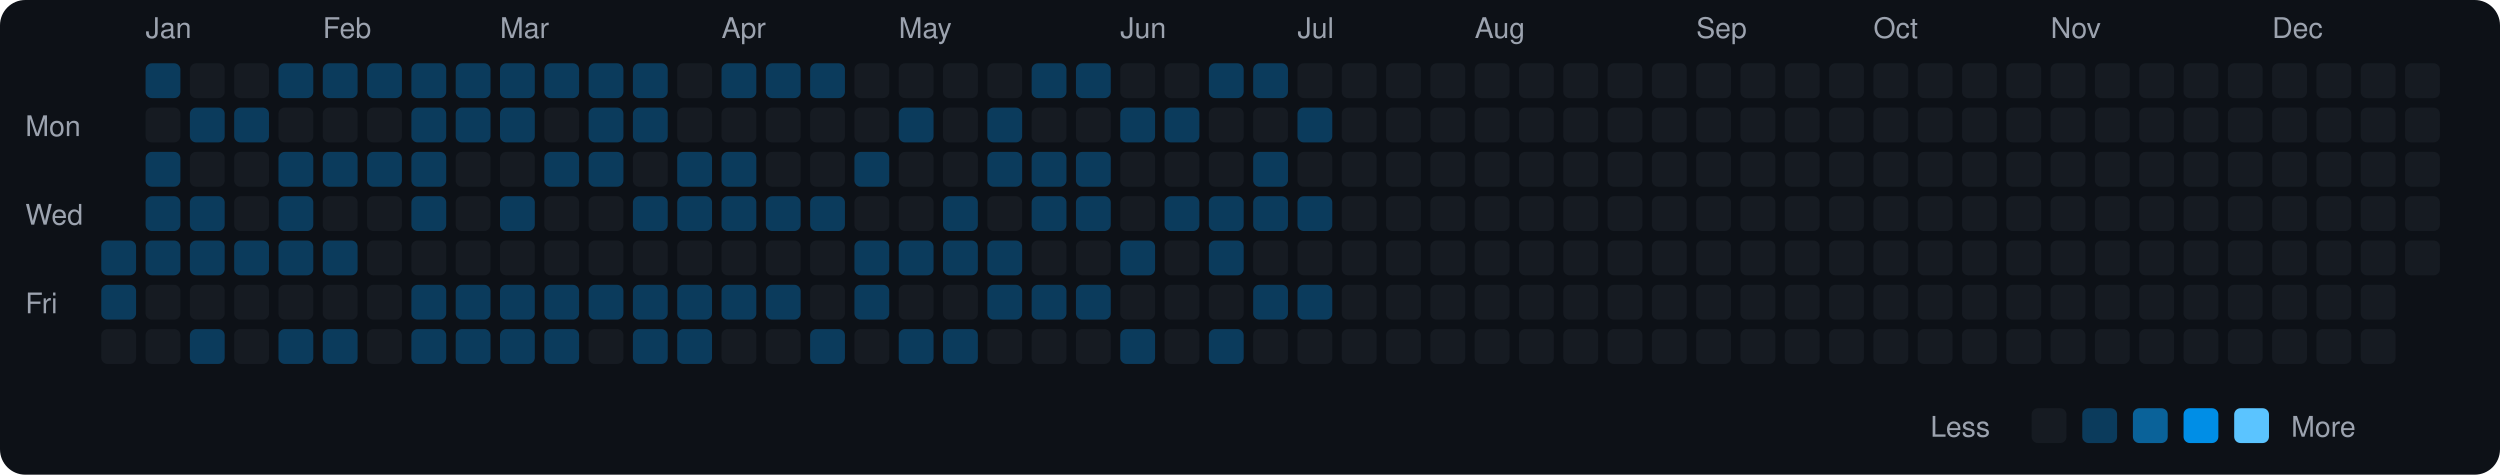
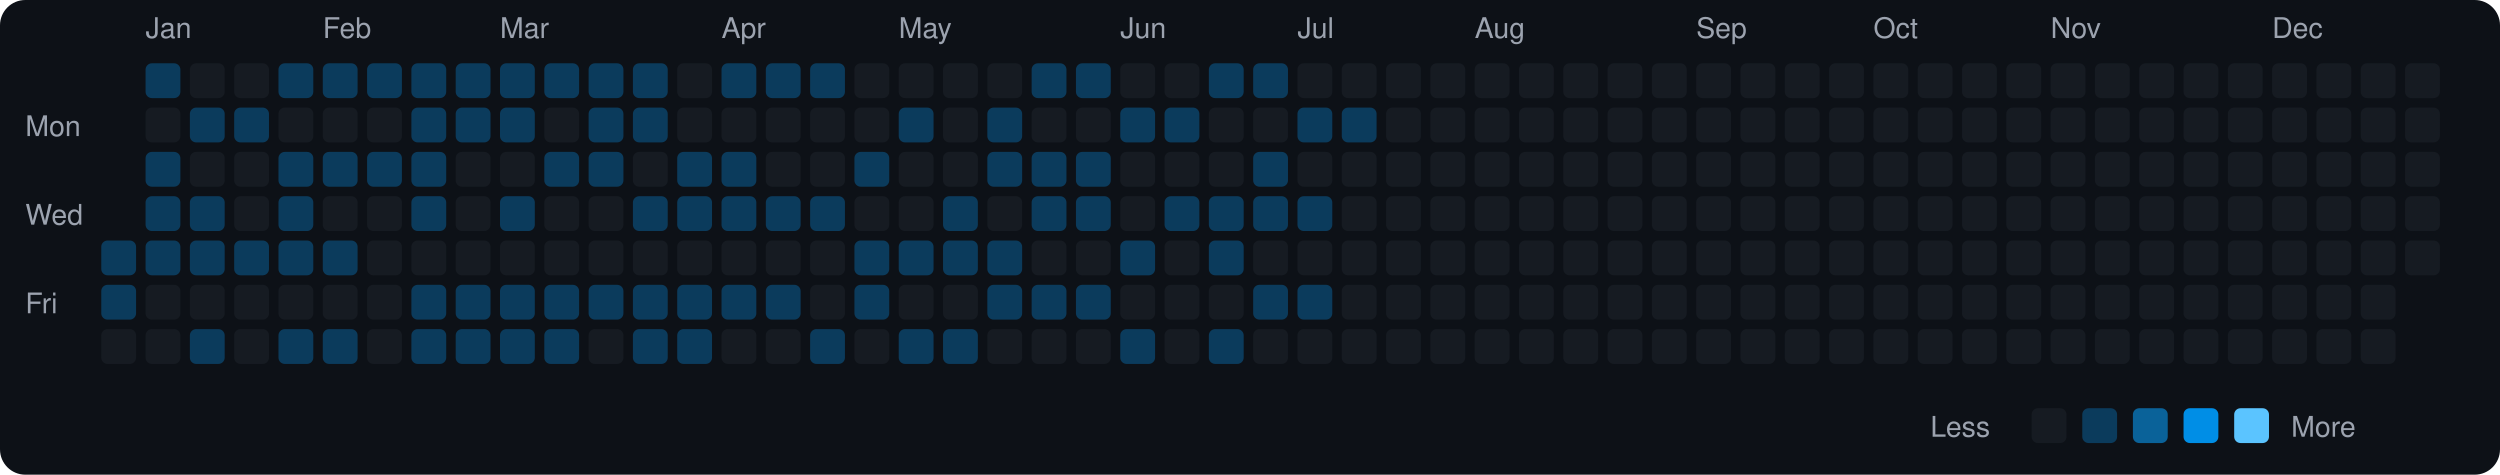
<svg xmlns="http://www.w3.org/2000/svg" viewBox="0 0 790 150" width="790" height="150">
  <rect width="790" height="150" fill="#0d1117" rx="8" ry="8" />
  <text x="8" y="43" fill="#9ca3af" font-size="9" font-family="-apple-system, BlinkMacSystemFont, 'Segoe UI', Helvetica, Arial, sans-serif">Mon</text>
  <text x="8" y="71" fill="#9ca3af" font-size="9" font-family="-apple-system, BlinkMacSystemFont, 'Segoe UI', Helvetica, Arial, sans-serif">Wed</text>
  <text x="8" y="99" fill="#9ca3af" font-size="9" font-family="-apple-system, BlinkMacSystemFont, 'Segoe UI', Helvetica, Arial, sans-serif">Fri</text>
  <rect x="32" y="76" width="11" height="11" rx="2" ry="2" fill="#0b3b5c">
    </rect>
  <rect x="32" y="90" width="11" height="11" rx="2" ry="2" fill="#0b3b5c">
    </rect>
  <rect x="32" y="104" width="11" height="11" rx="2" ry="2" fill="#161b22">
    </rect>
  <text x="46" y="12" fill="#9ca3af" font-size="9" font-family="-apple-system, BlinkMacSystemFont, 'Segoe UI', Helvetica, Arial, sans-serif">Jan</text>
  <rect x="46" y="20" width="11" height="11" rx="2" ry="2" fill="#0b3b5c">
    </rect>
  <rect x="46" y="34" width="11" height="11" rx="2" ry="2" fill="#161b22">
    </rect>
  <rect x="46" y="48" width="11" height="11" rx="2" ry="2" fill="#0b3b5c">
    </rect>
  <rect x="46" y="62" width="11" height="11" rx="2" ry="2" fill="#0b3b5c">
    </rect>
  <rect x="46" y="76" width="11" height="11" rx="2" ry="2" fill="#0b3b5c">
    </rect>
  <rect x="46" y="90" width="11" height="11" rx="2" ry="2" fill="#161b22">
    </rect>
  <rect x="46" y="104" width="11" height="11" rx="2" ry="2" fill="#161b22">
    </rect>
  <rect x="60" y="20" width="11" height="11" rx="2" ry="2" fill="#161b22">
    </rect>
  <rect x="60" y="34" width="11" height="11" rx="2" ry="2" fill="#0b3b5c">
    </rect>
  <rect x="60" y="48" width="11" height="11" rx="2" ry="2" fill="#161b22">
    </rect>
  <rect x="60" y="62" width="11" height="11" rx="2" ry="2" fill="#0b3b5c">
    </rect>
  <rect x="60" y="76" width="11" height="11" rx="2" ry="2" fill="#0b3b5c">
    </rect>
  <rect x="60" y="90" width="11" height="11" rx="2" ry="2" fill="#161b22">
    </rect>
  <rect x="60" y="104" width="11" height="11" rx="2" ry="2" fill="#0b3b5c">
    </rect>
  <rect x="74" y="20" width="11" height="11" rx="2" ry="2" fill="#161b22">
    </rect>
  <rect x="74" y="34" width="11" height="11" rx="2" ry="2" fill="#0b3b5c">
    </rect>
  <rect x="74" y="48" width="11" height="11" rx="2" ry="2" fill="#161b22">
    </rect>
  <rect x="74" y="62" width="11" height="11" rx="2" ry="2" fill="#161b22">
    </rect>
  <rect x="74" y="76" width="11" height="11" rx="2" ry="2" fill="#0b3b5c">
    </rect>
  <rect x="74" y="90" width="11" height="11" rx="2" ry="2" fill="#161b22">
    </rect>
  <rect x="74" y="104" width="11" height="11" rx="2" ry="2" fill="#161b22">
    </rect>
  <rect x="88" y="20" width="11" height="11" rx="2" ry="2" fill="#0b3b5c">
    </rect>
  <rect x="88" y="34" width="11" height="11" rx="2" ry="2" fill="#161b22">
    </rect>
  <rect x="88" y="48" width="11" height="11" rx="2" ry="2" fill="#0b3b5c">
    </rect>
  <rect x="88" y="62" width="11" height="11" rx="2" ry="2" fill="#0b3b5c">
    </rect>
  <rect x="88" y="76" width="11" height="11" rx="2" ry="2" fill="#0b3b5c">
    </rect>
  <rect x="88" y="90" width="11" height="11" rx="2" ry="2" fill="#161b22">
    </rect>
  <rect x="88" y="104" width="11" height="11" rx="2" ry="2" fill="#0b3b5c">
    </rect>
  <text x="102" y="12" fill="#9ca3af" font-size="9" font-family="-apple-system, BlinkMacSystemFont, 'Segoe UI', Helvetica, Arial, sans-serif">Feb</text>
  <rect x="102" y="20" width="11" height="11" rx="2" ry="2" fill="#0b3b5c">
    </rect>
  <rect x="102" y="34" width="11" height="11" rx="2" ry="2" fill="#161b22">
    </rect>
  <rect x="102" y="48" width="11" height="11" rx="2" ry="2" fill="#0b3b5c">
    </rect>
  <rect x="102" y="62" width="11" height="11" rx="2" ry="2" fill="#161b22">
    </rect>
  <rect x="102" y="76" width="11" height="11" rx="2" ry="2" fill="#0b3b5c">
    </rect>
  <rect x="102" y="90" width="11" height="11" rx="2" ry="2" fill="#161b22">
    </rect>
  <rect x="102" y="104" width="11" height="11" rx="2" ry="2" fill="#0b3b5c">
    </rect>
  <rect x="116" y="20" width="11" height="11" rx="2" ry="2" fill="#0b3b5c">
    </rect>
  <rect x="116" y="34" width="11" height="11" rx="2" ry="2" fill="#161b22">
    </rect>
  <rect x="116" y="48" width="11" height="11" rx="2" ry="2" fill="#0b3b5c">
    </rect>
  <rect x="116" y="62" width="11" height="11" rx="2" ry="2" fill="#161b22">
    </rect>
  <rect x="116" y="76" width="11" height="11" rx="2" ry="2" fill="#161b22">
    </rect>
  <rect x="116" y="90" width="11" height="11" rx="2" ry="2" fill="#161b22">
    </rect>
  <rect x="116" y="104" width="11" height="11" rx="2" ry="2" fill="#161b22">
    </rect>
  <rect x="130" y="20" width="11" height="11" rx="2" ry="2" fill="#0b3b5c">
    </rect>
  <rect x="130" y="34" width="11" height="11" rx="2" ry="2" fill="#0b3b5c">
    </rect>
  <rect x="130" y="48" width="11" height="11" rx="2" ry="2" fill="#0b3b5c">
    </rect>
  <rect x="130" y="62" width="11" height="11" rx="2" ry="2" fill="#0b3b5c">
    </rect>
  <rect x="130" y="76" width="11" height="11" rx="2" ry="2" fill="#161b22">
    </rect>
  <rect x="130" y="90" width="11" height="11" rx="2" ry="2" fill="#0b3b5c">
    </rect>
  <rect x="130" y="104" width="11" height="11" rx="2" ry="2" fill="#0b3b5c">
    </rect>
  <rect x="144" y="20" width="11" height="11" rx="2" ry="2" fill="#0b3b5c">
    </rect>
  <rect x="144" y="34" width="11" height="11" rx="2" ry="2" fill="#0b3b5c">
    </rect>
  <rect x="144" y="48" width="11" height="11" rx="2" ry="2" fill="#161b22">
    </rect>
  <rect x="144" y="62" width="11" height="11" rx="2" ry="2" fill="#161b22">
    </rect>
  <rect x="144" y="76" width="11" height="11" rx="2" ry="2" fill="#161b22">
    </rect>
  <rect x="144" y="90" width="11" height="11" rx="2" ry="2" fill="#0b3b5c">
    </rect>
  <rect x="144" y="104" width="11" height="11" rx="2" ry="2" fill="#0b3b5c">
    </rect>
  <text x="158" y="12" fill="#9ca3af" font-size="9" font-family="-apple-system, BlinkMacSystemFont, 'Segoe UI', Helvetica, Arial, sans-serif">Mar</text>
  <rect x="158" y="20" width="11" height="11" rx="2" ry="2" fill="#0b3b5c">
    </rect>
  <rect x="158" y="34" width="11" height="11" rx="2" ry="2" fill="#0b3b5c">
    </rect>
  <rect x="158" y="48" width="11" height="11" rx="2" ry="2" fill="#161b22">
    </rect>
  <rect x="158" y="62" width="11" height="11" rx="2" ry="2" fill="#0b3b5c">
    </rect>
  <rect x="158" y="76" width="11" height="11" rx="2" ry="2" fill="#161b22">
    </rect>
  <rect x="158" y="90" width="11" height="11" rx="2" ry="2" fill="#0b3b5c">
    </rect>
  <rect x="158" y="104" width="11" height="11" rx="2" ry="2" fill="#0b3b5c">
    </rect>
  <rect x="172" y="20" width="11" height="11" rx="2" ry="2" fill="#0b3b5c">
    </rect>
  <rect x="172" y="34" width="11" height="11" rx="2" ry="2" fill="#161b22">
    </rect>
  <rect x="172" y="48" width="11" height="11" rx="2" ry="2" fill="#0b3b5c">
    </rect>
  <rect x="172" y="62" width="11" height="11" rx="2" ry="2" fill="#161b22">
    </rect>
  <rect x="172" y="76" width="11" height="11" rx="2" ry="2" fill="#161b22">
    </rect>
  <rect x="172" y="90" width="11" height="11" rx="2" ry="2" fill="#0b3b5c">
    </rect>
  <rect x="172" y="104" width="11" height="11" rx="2" ry="2" fill="#0b3b5c">
    </rect>
  <rect x="186" y="20" width="11" height="11" rx="2" ry="2" fill="#0b3b5c">
    </rect>
  <rect x="186" y="34" width="11" height="11" rx="2" ry="2" fill="#0b3b5c">
    </rect>
  <rect x="186" y="48" width="11" height="11" rx="2" ry="2" fill="#0b3b5c">
    </rect>
  <rect x="186" y="62" width="11" height="11" rx="2" ry="2" fill="#161b22">
    </rect>
  <rect x="186" y="76" width="11" height="11" rx="2" ry="2" fill="#161b22">
    </rect>
  <rect x="186" y="90" width="11" height="11" rx="2" ry="2" fill="#0b3b5c">
    </rect>
  <rect x="186" y="104" width="11" height="11" rx="2" ry="2" fill="#161b22">
    </rect>
  <rect x="200" y="20" width="11" height="11" rx="2" ry="2" fill="#0b3b5c">
    </rect>
  <rect x="200" y="34" width="11" height="11" rx="2" ry="2" fill="#0b3b5c">
    </rect>
  <rect x="200" y="48" width="11" height="11" rx="2" ry="2" fill="#161b22">
    </rect>
  <rect x="200" y="62" width="11" height="11" rx="2" ry="2" fill="#0b3b5c">
    </rect>
  <rect x="200" y="76" width="11" height="11" rx="2" ry="2" fill="#161b22">
    </rect>
  <rect x="200" y="90" width="11" height="11" rx="2" ry="2" fill="#0b3b5c">
    </rect>
  <rect x="200" y="104" width="11" height="11" rx="2" ry="2" fill="#0b3b5c">
    </rect>
  <rect x="214" y="20" width="11" height="11" rx="2" ry="2" fill="#161b22">
    </rect>
  <rect x="214" y="34" width="11" height="11" rx="2" ry="2" fill="#161b22">
    </rect>
  <rect x="214" y="48" width="11" height="11" rx="2" ry="2" fill="#0b3b5c">
    </rect>
  <rect x="214" y="62" width="11" height="11" rx="2" ry="2" fill="#0b3b5c">
    </rect>
  <rect x="214" y="76" width="11" height="11" rx="2" ry="2" fill="#161b22">
    </rect>
  <rect x="214" y="90" width="11" height="11" rx="2" ry="2" fill="#0b3b5c">
    </rect>
  <rect x="214" y="104" width="11" height="11" rx="2" ry="2" fill="#0b3b5c">
    </rect>
  <text x="228" y="12" fill="#9ca3af" font-size="9" font-family="-apple-system, BlinkMacSystemFont, 'Segoe UI', Helvetica, Arial, sans-serif">Apr</text>
  <rect x="228" y="20" width="11" height="11" rx="2" ry="2" fill="#0b3b5c">
    </rect>
  <rect x="228" y="34" width="11" height="11" rx="2" ry="2" fill="#161b22">
    </rect>
  <rect x="228" y="48" width="11" height="11" rx="2" ry="2" fill="#0b3b5c">
    </rect>
  <rect x="228" y="62" width="11" height="11" rx="2" ry="2" fill="#0b3b5c">
    </rect>
  <rect x="228" y="76" width="11" height="11" rx="2" ry="2" fill="#161b22">
    </rect>
  <rect x="228" y="90" width="11" height="11" rx="2" ry="2" fill="#0b3b5c">
    </rect>
  <rect x="228" y="104" width="11" height="11" rx="2" ry="2" fill="#161b22">
    </rect>
  <rect x="242" y="20" width="11" height="11" rx="2" ry="2" fill="#0b3b5c">
    </rect>
  <rect x="242" y="34" width="11" height="11" rx="2" ry="2" fill="#161b22">
    </rect>
  <rect x="242" y="48" width="11" height="11" rx="2" ry="2" fill="#161b22">
    </rect>
  <rect x="242" y="62" width="11" height="11" rx="2" ry="2" fill="#0b3b5c">
    </rect>
  <rect x="242" y="76" width="11" height="11" rx="2" ry="2" fill="#161b22">
    </rect>
  <rect x="242" y="90" width="11" height="11" rx="2" ry="2" fill="#0b3b5c">
    </rect>
  <rect x="242" y="104" width="11" height="11" rx="2" ry="2" fill="#161b22">
    </rect>
  <rect x="256" y="20" width="11" height="11" rx="2" ry="2" fill="#0b3b5c">
    </rect>
  <rect x="256" y="34" width="11" height="11" rx="2" ry="2" fill="#161b22">
    </rect>
  <rect x="256" y="48" width="11" height="11" rx="2" ry="2" fill="#161b22">
    </rect>
  <rect x="256" y="62" width="11" height="11" rx="2" ry="2" fill="#0b3b5c">
    </rect>
  <rect x="256" y="76" width="11" height="11" rx="2" ry="2" fill="#161b22">
    </rect>
  <rect x="256" y="90" width="11" height="11" rx="2" ry="2" fill="#161b22">
    </rect>
  <rect x="256" y="104" width="11" height="11" rx="2" ry="2" fill="#0b3b5c">
    </rect>
  <rect x="270" y="20" width="11" height="11" rx="2" ry="2" fill="#161b22">
    </rect>
  <rect x="270" y="34" width="11" height="11" rx="2" ry="2" fill="#161b22">
    </rect>
  <rect x="270" y="48" width="11" height="11" rx="2" ry="2" fill="#0b3b5c">
    </rect>
  <rect x="270" y="62" width="11" height="11" rx="2" ry="2" fill="#161b22">
    </rect>
  <rect x="270" y="76" width="11" height="11" rx="2" ry="2" fill="#0b3b5c">
    </rect>
  <rect x="270" y="90" width="11" height="11" rx="2" ry="2" fill="#0b3b5c">
    </rect>
  <rect x="270" y="104" width="11" height="11" rx="2" ry="2" fill="#161b22">
    </rect>
  <text x="284" y="12" fill="#9ca3af" font-size="9" font-family="-apple-system, BlinkMacSystemFont, 'Segoe UI', Helvetica, Arial, sans-serif">May</text>
  <rect x="284" y="20" width="11" height="11" rx="2" ry="2" fill="#161b22">
    </rect>
  <rect x="284" y="34" width="11" height="11" rx="2" ry="2" fill="#0b3b5c">
    </rect>
  <rect x="284" y="48" width="11" height="11" rx="2" ry="2" fill="#161b22">
    </rect>
  <rect x="284" y="62" width="11" height="11" rx="2" ry="2" fill="#161b22">
    </rect>
  <rect x="284" y="76" width="11" height="11" rx="2" ry="2" fill="#0b3b5c">
    </rect>
  <rect x="284" y="90" width="11" height="11" rx="2" ry="2" fill="#161b22">
    </rect>
  <rect x="284" y="104" width="11" height="11" rx="2" ry="2" fill="#0b3b5c">
    </rect>
  <rect x="298" y="20" width="11" height="11" rx="2" ry="2" fill="#161b22">
    </rect>
  <rect x="298" y="34" width="11" height="11" rx="2" ry="2" fill="#161b22">
    </rect>
  <rect x="298" y="48" width="11" height="11" rx="2" ry="2" fill="#161b22">
    </rect>
  <rect x="298" y="62" width="11" height="11" rx="2" ry="2" fill="#0b3b5c">
    </rect>
  <rect x="298" y="76" width="11" height="11" rx="2" ry="2" fill="#0b3b5c">
    </rect>
  <rect x="298" y="90" width="11" height="11" rx="2" ry="2" fill="#161b22">
    </rect>
  <rect x="298" y="104" width="11" height="11" rx="2" ry="2" fill="#0b3b5c">
    </rect>
  <rect x="312" y="20" width="11" height="11" rx="2" ry="2" fill="#161b22">
    </rect>
  <rect x="312" y="34" width="11" height="11" rx="2" ry="2" fill="#0b3b5c">
    </rect>
  <rect x="312" y="48" width="11" height="11" rx="2" ry="2" fill="#0b3b5c">
    </rect>
  <rect x="312" y="62" width="11" height="11" rx="2" ry="2" fill="#161b22">
    </rect>
  <rect x="312" y="76" width="11" height="11" rx="2" ry="2" fill="#0b3b5c">
    </rect>
  <rect x="312" y="90" width="11" height="11" rx="2" ry="2" fill="#0b3b5c">
    </rect>
  <rect x="312" y="104" width="11" height="11" rx="2" ry="2" fill="#161b22">
    </rect>
  <rect x="326" y="20" width="11" height="11" rx="2" ry="2" fill="#0b3b5c">
    </rect>
  <rect x="326" y="34" width="11" height="11" rx="2" ry="2" fill="#161b22">
    </rect>
  <rect x="326" y="48" width="11" height="11" rx="2" ry="2" fill="#0b3b5c">
    </rect>
  <rect x="326" y="62" width="11" height="11" rx="2" ry="2" fill="#0b3b5c">
    </rect>
  <rect x="326" y="76" width="11" height="11" rx="2" ry="2" fill="#161b22">
    </rect>
  <rect x="326" y="90" width="11" height="11" rx="2" ry="2" fill="#0b3b5c">
    </rect>
  <rect x="326" y="104" width="11" height="11" rx="2" ry="2" fill="#161b22">
    </rect>
  <rect x="340" y="20" width="11" height="11" rx="2" ry="2" fill="#0b3b5c">
    </rect>
  <rect x="340" y="34" width="11" height="11" rx="2" ry="2" fill="#161b22">
    </rect>
  <rect x="340" y="48" width="11" height="11" rx="2" ry="2" fill="#0b3b5c">
    </rect>
  <rect x="340" y="62" width="11" height="11" rx="2" ry="2" fill="#0b3b5c">
    </rect>
  <rect x="340" y="76" width="11" height="11" rx="2" ry="2" fill="#161b22">
    </rect>
  <rect x="340" y="90" width="11" height="11" rx="2" ry="2" fill="#0b3b5c">
    </rect>
  <rect x="340" y="104" width="11" height="11" rx="2" ry="2" fill="#161b22">
    </rect>
  <text x="354" y="12" fill="#9ca3af" font-size="9" font-family="-apple-system, BlinkMacSystemFont, 'Segoe UI', Helvetica, Arial, sans-serif">Jun</text>
  <rect x="354" y="20" width="11" height="11" rx="2" ry="2" fill="#161b22">
    </rect>
  <rect x="354" y="34" width="11" height="11" rx="2" ry="2" fill="#0b3b5c">
    </rect>
  <rect x="354" y="48" width="11" height="11" rx="2" ry="2" fill="#161b22">
    </rect>
  <rect x="354" y="62" width="11" height="11" rx="2" ry="2" fill="#161b22">
    </rect>
  <rect x="354" y="76" width="11" height="11" rx="2" ry="2" fill="#0b3b5c">
    </rect>
  <rect x="354" y="90" width="11" height="11" rx="2" ry="2" fill="#161b22">
    </rect>
  <rect x="354" y="104" width="11" height="11" rx="2" ry="2" fill="#0b3b5c">
    </rect>
  <rect x="368" y="20" width="11" height="11" rx="2" ry="2" fill="#161b22">
    </rect>
  <rect x="368" y="34" width="11" height="11" rx="2" ry="2" fill="#0b3b5c">
    </rect>
  <rect x="368" y="48" width="11" height="11" rx="2" ry="2" fill="#161b22">
    </rect>
  <rect x="368" y="62" width="11" height="11" rx="2" ry="2" fill="#0b3b5c">
    </rect>
  <rect x="368" y="76" width="11" height="11" rx="2" ry="2" fill="#161b22">
    </rect>
  <rect x="368" y="90" width="11" height="11" rx="2" ry="2" fill="#161b22">
    </rect>
  <rect x="368" y="104" width="11" height="11" rx="2" ry="2" fill="#161b22">
    </rect>
  <rect x="382" y="20" width="11" height="11" rx="2" ry="2" fill="#0b3b5c">
    </rect>
  <rect x="382" y="34" width="11" height="11" rx="2" ry="2" fill="#161b22">
    </rect>
  <rect x="382" y="48" width="11" height="11" rx="2" ry="2" fill="#161b22">
    </rect>
  <rect x="382" y="62" width="11" height="11" rx="2" ry="2" fill="#0b3b5c">
    </rect>
  <rect x="382" y="76" width="11" height="11" rx="2" ry="2" fill="#0b3b5c">
    </rect>
  <rect x="382" y="90" width="11" height="11" rx="2" ry="2" fill="#161b22">
    </rect>
  <rect x="382" y="104" width="11" height="11" rx="2" ry="2" fill="#0b3b5c">
    </rect>
  <rect x="396" y="20" width="11" height="11" rx="2" ry="2" fill="#0b3b5c">
    </rect>
  <rect x="396" y="34" width="11" height="11" rx="2" ry="2" fill="#161b22">
    </rect>
  <rect x="396" y="48" width="11" height="11" rx="2" ry="2" fill="#0b3b5c">
    </rect>
  <rect x="396" y="62" width="11" height="11" rx="2" ry="2" fill="#0b3b5c">
    </rect>
  <rect x="396" y="76" width="11" height="11" rx="2" ry="2" fill="#161b22">
    </rect>
  <rect x="396" y="90" width="11" height="11" rx="2" ry="2" fill="#0b3b5c">
    </rect>
  <rect x="396" y="104" width="11" height="11" rx="2" ry="2" fill="#161b22">
    </rect>
  <text x="410" y="12" fill="#9ca3af" font-size="9" font-family="-apple-system, BlinkMacSystemFont, 'Segoe UI', Helvetica, Arial, sans-serif">Jul</text>
  <rect x="410" y="20" width="11" height="11" rx="2" ry="2" fill="#161b22">
    </rect>
  <rect x="410" y="34" width="11" height="11" rx="2" ry="2" fill="#0b3b5c">
    </rect>
  <rect x="410" y="48" width="11" height="11" rx="2" ry="2" fill="#161b22">
    </rect>
  <rect x="410" y="62" width="11" height="11" rx="2" ry="2" fill="#0b3b5c">
    </rect>
  <rect x="410" y="76" width="11" height="11" rx="2" ry="2" fill="#161b22">
    </rect>
  <rect x="410" y="90" width="11" height="11" rx="2" ry="2" fill="#0b3b5c">
    </rect>
  <rect x="410" y="104" width="11" height="11" rx="2" ry="2" fill="#161b22">
    </rect>
  <rect x="424" y="20" width="11" height="11" rx="2" ry="2" fill="#161b22">
    </rect>
-   <rect x="424" y="34" width="11" height="11" rx="2" ry="2" fill="#161b22">
+   <rect x="424" y="34" width="11" height="11" rx="2" ry="2" fill="#0b3b5c">
    </rect>
  <rect x="424" y="48" width="11" height="11" rx="2" ry="2" fill="#161b22">
    </rect>
  <rect x="424" y="62" width="11" height="11" rx="2" ry="2" fill="#161b22">
    </rect>
  <rect x="424" y="76" width="11" height="11" rx="2" ry="2" fill="#161b22">
    </rect>
  <rect x="424" y="90" width="11" height="11" rx="2" ry="2" fill="#161b22">
    </rect>
  <rect x="424" y="104" width="11" height="11" rx="2" ry="2" fill="#161b22">
    </rect>
  <rect x="438" y="20" width="11" height="11" rx="2" ry="2" fill="#161b22">
    </rect>
  <rect x="438" y="34" width="11" height="11" rx="2" ry="2" fill="#161b22">
    </rect>
  <rect x="438" y="48" width="11" height="11" rx="2" ry="2" fill="#161b22">
    </rect>
  <rect x="438" y="62" width="11" height="11" rx="2" ry="2" fill="#161b22">
    </rect>
  <rect x="438" y="76" width="11" height="11" rx="2" ry="2" fill="#161b22">
    </rect>
  <rect x="438" y="90" width="11" height="11" rx="2" ry="2" fill="#161b22">
    </rect>
  <rect x="438" y="104" width="11" height="11" rx="2" ry="2" fill="#161b22">
    </rect>
  <rect x="452" y="20" width="11" height="11" rx="2" ry="2" fill="#161b22">
    </rect>
  <rect x="452" y="34" width="11" height="11" rx="2" ry="2" fill="#161b22">
    </rect>
  <rect x="452" y="48" width="11" height="11" rx="2" ry="2" fill="#161b22">
    </rect>
  <rect x="452" y="62" width="11" height="11" rx="2" ry="2" fill="#161b22">
    </rect>
  <rect x="452" y="76" width="11" height="11" rx="2" ry="2" fill="#161b22">
    </rect>
  <rect x="452" y="90" width="11" height="11" rx="2" ry="2" fill="#161b22">
    </rect>
  <rect x="452" y="104" width="11" height="11" rx="2" ry="2" fill="#161b22">
    </rect>
  <text x="466" y="12" fill="#9ca3af" font-size="9" font-family="-apple-system, BlinkMacSystemFont, 'Segoe UI', Helvetica, Arial, sans-serif">Aug</text>
  <rect x="466" y="20" width="11" height="11" rx="2" ry="2" fill="#161b22">
    </rect>
  <rect x="466" y="34" width="11" height="11" rx="2" ry="2" fill="#161b22">
    </rect>
  <rect x="466" y="48" width="11" height="11" rx="2" ry="2" fill="#161b22">
    </rect>
  <rect x="466" y="62" width="11" height="11" rx="2" ry="2" fill="#161b22">
    </rect>
  <rect x="466" y="76" width="11" height="11" rx="2" ry="2" fill="#161b22">
    </rect>
  <rect x="466" y="90" width="11" height="11" rx="2" ry="2" fill="#161b22">
    </rect>
  <rect x="466" y="104" width="11" height="11" rx="2" ry="2" fill="#161b22">
    </rect>
  <rect x="480" y="20" width="11" height="11" rx="2" ry="2" fill="#161b22">
    </rect>
  <rect x="480" y="34" width="11" height="11" rx="2" ry="2" fill="#161b22">
    </rect>
  <rect x="480" y="48" width="11" height="11" rx="2" ry="2" fill="#161b22">
    </rect>
  <rect x="480" y="62" width="11" height="11" rx="2" ry="2" fill="#161b22">
    </rect>
  <rect x="480" y="76" width="11" height="11" rx="2" ry="2" fill="#161b22">
    </rect>
  <rect x="480" y="90" width="11" height="11" rx="2" ry="2" fill="#161b22">
    </rect>
  <rect x="480" y="104" width="11" height="11" rx="2" ry="2" fill="#161b22">
    </rect>
  <rect x="494" y="20" width="11" height="11" rx="2" ry="2" fill="#161b22">
    </rect>
  <rect x="494" y="34" width="11" height="11" rx="2" ry="2" fill="#161b22">
    </rect>
  <rect x="494" y="48" width="11" height="11" rx="2" ry="2" fill="#161b22">
    </rect>
  <rect x="494" y="62" width="11" height="11" rx="2" ry="2" fill="#161b22">
    </rect>
  <rect x="494" y="76" width="11" height="11" rx="2" ry="2" fill="#161b22">
    </rect>
  <rect x="494" y="90" width="11" height="11" rx="2" ry="2" fill="#161b22">
    </rect>
  <rect x="494" y="104" width="11" height="11" rx="2" ry="2" fill="#161b22">
    </rect>
  <rect x="508" y="20" width="11" height="11" rx="2" ry="2" fill="#161b22">
    </rect>
  <rect x="508" y="34" width="11" height="11" rx="2" ry="2" fill="#161b22">
    </rect>
  <rect x="508" y="48" width="11" height="11" rx="2" ry="2" fill="#161b22">
    </rect>
  <rect x="508" y="62" width="11" height="11" rx="2" ry="2" fill="#161b22">
    </rect>
  <rect x="508" y="76" width="11" height="11" rx="2" ry="2" fill="#161b22">
    </rect>
  <rect x="508" y="90" width="11" height="11" rx="2" ry="2" fill="#161b22">
    </rect>
  <rect x="508" y="104" width="11" height="11" rx="2" ry="2" fill="#161b22">
    </rect>
  <rect x="522" y="20" width="11" height="11" rx="2" ry="2" fill="#161b22">
    </rect>
  <rect x="522" y="34" width="11" height="11" rx="2" ry="2" fill="#161b22">
    </rect>
  <rect x="522" y="48" width="11" height="11" rx="2" ry="2" fill="#161b22">
    </rect>
  <rect x="522" y="62" width="11" height="11" rx="2" ry="2" fill="#161b22">
    </rect>
  <rect x="522" y="76" width="11" height="11" rx="2" ry="2" fill="#161b22">
    </rect>
  <rect x="522" y="90" width="11" height="11" rx="2" ry="2" fill="#161b22">
    </rect>
  <rect x="522" y="104" width="11" height="11" rx="2" ry="2" fill="#161b22">
    </rect>
  <text x="536" y="12" fill="#9ca3af" font-size="9" font-family="-apple-system, BlinkMacSystemFont, 'Segoe UI', Helvetica, Arial, sans-serif">Sep</text>
  <rect x="536" y="20" width="11" height="11" rx="2" ry="2" fill="#161b22">
    </rect>
  <rect x="536" y="34" width="11" height="11" rx="2" ry="2" fill="#161b22">
    </rect>
  <rect x="536" y="48" width="11" height="11" rx="2" ry="2" fill="#161b22">
    </rect>
  <rect x="536" y="62" width="11" height="11" rx="2" ry="2" fill="#161b22">
    </rect>
  <rect x="536" y="76" width="11" height="11" rx="2" ry="2" fill="#161b22">
    </rect>
  <rect x="536" y="90" width="11" height="11" rx="2" ry="2" fill="#161b22">
    </rect>
  <rect x="536" y="104" width="11" height="11" rx="2" ry="2" fill="#161b22">
    </rect>
  <rect x="550" y="20" width="11" height="11" rx="2" ry="2" fill="#161b22">
    </rect>
  <rect x="550" y="34" width="11" height="11" rx="2" ry="2" fill="#161b22">
    </rect>
  <rect x="550" y="48" width="11" height="11" rx="2" ry="2" fill="#161b22">
    </rect>
  <rect x="550" y="62" width="11" height="11" rx="2" ry="2" fill="#161b22">
    </rect>
  <rect x="550" y="76" width="11" height="11" rx="2" ry="2" fill="#161b22">
    </rect>
  <rect x="550" y="90" width="11" height="11" rx="2" ry="2" fill="#161b22">
    </rect>
  <rect x="550" y="104" width="11" height="11" rx="2" ry="2" fill="#161b22">
    </rect>
  <rect x="564" y="20" width="11" height="11" rx="2" ry="2" fill="#161b22">
    </rect>
  <rect x="564" y="34" width="11" height="11" rx="2" ry="2" fill="#161b22">
    </rect>
  <rect x="564" y="48" width="11" height="11" rx="2" ry="2" fill="#161b22">
    </rect>
  <rect x="564" y="62" width="11" height="11" rx="2" ry="2" fill="#161b22">
    </rect>
  <rect x="564" y="76" width="11" height="11" rx="2" ry="2" fill="#161b22">
    </rect>
  <rect x="564" y="90" width="11" height="11" rx="2" ry="2" fill="#161b22">
    </rect>
  <rect x="564" y="104" width="11" height="11" rx="2" ry="2" fill="#161b22">
    </rect>
  <rect x="578" y="20" width="11" height="11" rx="2" ry="2" fill="#161b22">
    </rect>
  <rect x="578" y="34" width="11" height="11" rx="2" ry="2" fill="#161b22">
    </rect>
  <rect x="578" y="48" width="11" height="11" rx="2" ry="2" fill="#161b22">
    </rect>
  <rect x="578" y="62" width="11" height="11" rx="2" ry="2" fill="#161b22">
    </rect>
  <rect x="578" y="76" width="11" height="11" rx="2" ry="2" fill="#161b22">
    </rect>
  <rect x="578" y="90" width="11" height="11" rx="2" ry="2" fill="#161b22">
    </rect>
  <rect x="578" y="104" width="11" height="11" rx="2" ry="2" fill="#161b22">
    </rect>
  <text x="592" y="12" fill="#9ca3af" font-size="9" font-family="-apple-system, BlinkMacSystemFont, 'Segoe UI', Helvetica, Arial, sans-serif">Oct</text>
  <rect x="592" y="20" width="11" height="11" rx="2" ry="2" fill="#161b22">
    </rect>
  <rect x="592" y="34" width="11" height="11" rx="2" ry="2" fill="#161b22">
    </rect>
  <rect x="592" y="48" width="11" height="11" rx="2" ry="2" fill="#161b22">
    </rect>
  <rect x="592" y="62" width="11" height="11" rx="2" ry="2" fill="#161b22">
    </rect>
  <rect x="592" y="76" width="11" height="11" rx="2" ry="2" fill="#161b22">
    </rect>
  <rect x="592" y="90" width="11" height="11" rx="2" ry="2" fill="#161b22">
    </rect>
  <rect x="592" y="104" width="11" height="11" rx="2" ry="2" fill="#161b22">
    </rect>
  <rect x="606" y="20" width="11" height="11" rx="2" ry="2" fill="#161b22">
    </rect>
  <rect x="606" y="34" width="11" height="11" rx="2" ry="2" fill="#161b22">
    </rect>
  <rect x="606" y="48" width="11" height="11" rx="2" ry="2" fill="#161b22">
    </rect>
  <rect x="606" y="62" width="11" height="11" rx="2" ry="2" fill="#161b22">
    </rect>
  <rect x="606" y="76" width="11" height="11" rx="2" ry="2" fill="#161b22">
    </rect>
  <rect x="606" y="90" width="11" height="11" rx="2" ry="2" fill="#161b22">
    </rect>
  <rect x="606" y="104" width="11" height="11" rx="2" ry="2" fill="#161b22">
    </rect>
  <rect x="620" y="20" width="11" height="11" rx="2" ry="2" fill="#161b22">
    </rect>
  <rect x="620" y="34" width="11" height="11" rx="2" ry="2" fill="#161b22">
    </rect>
  <rect x="620" y="48" width="11" height="11" rx="2" ry="2" fill="#161b22">
    </rect>
  <rect x="620" y="62" width="11" height="11" rx="2" ry="2" fill="#161b22">
    </rect>
  <rect x="620" y="76" width="11" height="11" rx="2" ry="2" fill="#161b22">
    </rect>
  <rect x="620" y="90" width="11" height="11" rx="2" ry="2" fill="#161b22">
    </rect>
  <rect x="620" y="104" width="11" height="11" rx="2" ry="2" fill="#161b22">
    </rect>
  <rect x="634" y="20" width="11" height="11" rx="2" ry="2" fill="#161b22">
    </rect>
  <rect x="634" y="34" width="11" height="11" rx="2" ry="2" fill="#161b22">
    </rect>
  <rect x="634" y="48" width="11" height="11" rx="2" ry="2" fill="#161b22">
    </rect>
  <rect x="634" y="62" width="11" height="11" rx="2" ry="2" fill="#161b22">
    </rect>
  <rect x="634" y="76" width="11" height="11" rx="2" ry="2" fill="#161b22">
    </rect>
  <rect x="634" y="90" width="11" height="11" rx="2" ry="2" fill="#161b22">
    </rect>
  <rect x="634" y="104" width="11" height="11" rx="2" ry="2" fill="#161b22">
    </rect>
  <text x="648" y="12" fill="#9ca3af" font-size="9" font-family="-apple-system, BlinkMacSystemFont, 'Segoe UI', Helvetica, Arial, sans-serif">Nov</text>
  <rect x="648" y="20" width="11" height="11" rx="2" ry="2" fill="#161b22">
    </rect>
  <rect x="648" y="34" width="11" height="11" rx="2" ry="2" fill="#161b22">
    </rect>
  <rect x="648" y="48" width="11" height="11" rx="2" ry="2" fill="#161b22">
    </rect>
  <rect x="648" y="62" width="11" height="11" rx="2" ry="2" fill="#161b22">
    </rect>
  <rect x="648" y="76" width="11" height="11" rx="2" ry="2" fill="#161b22">
    </rect>
  <rect x="648" y="90" width="11" height="11" rx="2" ry="2" fill="#161b22">
    </rect>
  <rect x="648" y="104" width="11" height="11" rx="2" ry="2" fill="#161b22">
    </rect>
  <rect x="662" y="20" width="11" height="11" rx="2" ry="2" fill="#161b22">
    </rect>
  <rect x="662" y="34" width="11" height="11" rx="2" ry="2" fill="#161b22">
    </rect>
  <rect x="662" y="48" width="11" height="11" rx="2" ry="2" fill="#161b22">
    </rect>
  <rect x="662" y="62" width="11" height="11" rx="2" ry="2" fill="#161b22">
    </rect>
  <rect x="662" y="76" width="11" height="11" rx="2" ry="2" fill="#161b22">
    </rect>
  <rect x="662" y="90" width="11" height="11" rx="2" ry="2" fill="#161b22">
    </rect>
  <rect x="662" y="104" width="11" height="11" rx="2" ry="2" fill="#161b22">
    </rect>
  <rect x="676" y="20" width="11" height="11" rx="2" ry="2" fill="#161b22">
    </rect>
  <rect x="676" y="34" width="11" height="11" rx="2" ry="2" fill="#161b22">
    </rect>
  <rect x="676" y="48" width="11" height="11" rx="2" ry="2" fill="#161b22">
    </rect>
  <rect x="676" y="62" width="11" height="11" rx="2" ry="2" fill="#161b22">
    </rect>
  <rect x="676" y="76" width="11" height="11" rx="2" ry="2" fill="#161b22">
    </rect>
  <rect x="676" y="90" width="11" height="11" rx="2" ry="2" fill="#161b22">
    </rect>
  <rect x="676" y="104" width="11" height="11" rx="2" ry="2" fill="#161b22">
    </rect>
  <rect x="690" y="20" width="11" height="11" rx="2" ry="2" fill="#161b22">
    </rect>
  <rect x="690" y="34" width="11" height="11" rx="2" ry="2" fill="#161b22">
    </rect>
  <rect x="690" y="48" width="11" height="11" rx="2" ry="2" fill="#161b22">
    </rect>
  <rect x="690" y="62" width="11" height="11" rx="2" ry="2" fill="#161b22">
    </rect>
  <rect x="690" y="76" width="11" height="11" rx="2" ry="2" fill="#161b22">
    </rect>
  <rect x="690" y="90" width="11" height="11" rx="2" ry="2" fill="#161b22">
    </rect>
  <rect x="690" y="104" width="11" height="11" rx="2" ry="2" fill="#161b22">
    </rect>
  <rect x="704" y="20" width="11" height="11" rx="2" ry="2" fill="#161b22">
    </rect>
  <rect x="704" y="34" width="11" height="11" rx="2" ry="2" fill="#161b22">
    </rect>
  <rect x="704" y="48" width="11" height="11" rx="2" ry="2" fill="#161b22">
    </rect>
  <rect x="704" y="62" width="11" height="11" rx="2" ry="2" fill="#161b22">
    </rect>
  <rect x="704" y="76" width="11" height="11" rx="2" ry="2" fill="#161b22">
    </rect>
  <rect x="704" y="90" width="11" height="11" rx="2" ry="2" fill="#161b22">
    </rect>
  <rect x="704" y="104" width="11" height="11" rx="2" ry="2" fill="#161b22">
    </rect>
  <text x="718" y="12" fill="#9ca3af" font-size="9" font-family="-apple-system, BlinkMacSystemFont, 'Segoe UI', Helvetica, Arial, sans-serif">Dec</text>
  <rect x="718" y="20" width="11" height="11" rx="2" ry="2" fill="#161b22">
    </rect>
  <rect x="718" y="34" width="11" height="11" rx="2" ry="2" fill="#161b22">
    </rect>
  <rect x="718" y="48" width="11" height="11" rx="2" ry="2" fill="#161b22">
    </rect>
  <rect x="718" y="62" width="11" height="11" rx="2" ry="2" fill="#161b22">
    </rect>
  <rect x="718" y="76" width="11" height="11" rx="2" ry="2" fill="#161b22">
    </rect>
  <rect x="718" y="90" width="11" height="11" rx="2" ry="2" fill="#161b22">
    </rect>
  <rect x="718" y="104" width="11" height="11" rx="2" ry="2" fill="#161b22">
    </rect>
  <rect x="732" y="20" width="11" height="11" rx="2" ry="2" fill="#161b22">
    </rect>
  <rect x="732" y="34" width="11" height="11" rx="2" ry="2" fill="#161b22">
    </rect>
  <rect x="732" y="48" width="11" height="11" rx="2" ry="2" fill="#161b22">
    </rect>
  <rect x="732" y="62" width="11" height="11" rx="2" ry="2" fill="#161b22">
    </rect>
  <rect x="732" y="76" width="11" height="11" rx="2" ry="2" fill="#161b22">
    </rect>
  <rect x="732" y="90" width="11" height="11" rx="2" ry="2" fill="#161b22">
    </rect>
  <rect x="732" y="104" width="11" height="11" rx="2" ry="2" fill="#161b22">
    </rect>
  <rect x="746" y="20" width="11" height="11" rx="2" ry="2" fill="#161b22">
    </rect>
  <rect x="746" y="34" width="11" height="11" rx="2" ry="2" fill="#161b22">
    </rect>
  <rect x="746" y="48" width="11" height="11" rx="2" ry="2" fill="#161b22">
    </rect>
  <rect x="746" y="62" width="11" height="11" rx="2" ry="2" fill="#161b22">
    </rect>
  <rect x="746" y="76" width="11" height="11" rx="2" ry="2" fill="#161b22">
    </rect>
  <rect x="746" y="90" width="11" height="11" rx="2" ry="2" fill="#161b22">
    </rect>
  <rect x="746" y="104" width="11" height="11" rx="2" ry="2" fill="#161b22">
    </rect>
  <rect x="760" y="20" width="11" height="11" rx="2" ry="2" fill="#161b22">
    </rect>
  <rect x="760" y="34" width="11" height="11" rx="2" ry="2" fill="#161b22">
    </rect>
  <rect x="760" y="48" width="11" height="11" rx="2" ry="2" fill="#161b22">
    </rect>
  <rect x="760" y="62" width="11" height="11" rx="2" ry="2" fill="#161b22">
    </rect>
  <rect x="760" y="76" width="11" height="11" rx="2" ry="2" fill="#161b22">
    </rect>
  <text x="610" y="138" fill="#9ca3af" font-size="9" font-family="-apple-system, BlinkMacSystemFont, 'Segoe UI', Helvetica, Arial, sans-serif">Less</text>
  <rect x="642" y="129" width="11" height="11" rx="2" ry="2" fill="#161b22" />
  <rect x="658" y="129" width="11" height="11" rx="2" ry="2" fill="#0b3b5c" />
  <rect x="674" y="129" width="11" height="11" rx="2" ry="2" fill="#0a6299" />
  <rect x="690" y="129" width="11" height="11" rx="2" ry="2" fill="#008ee6" />
  <rect x="706" y="129" width="11" height="11" rx="2" ry="2" fill="#5bc4ff" />
  <text x="724" y="138" fill="#9ca3af" font-size="9" font-family="-apple-system, BlinkMacSystemFont, 'Segoe UI', Helvetica, Arial, sans-serif">More</text>
</svg>
